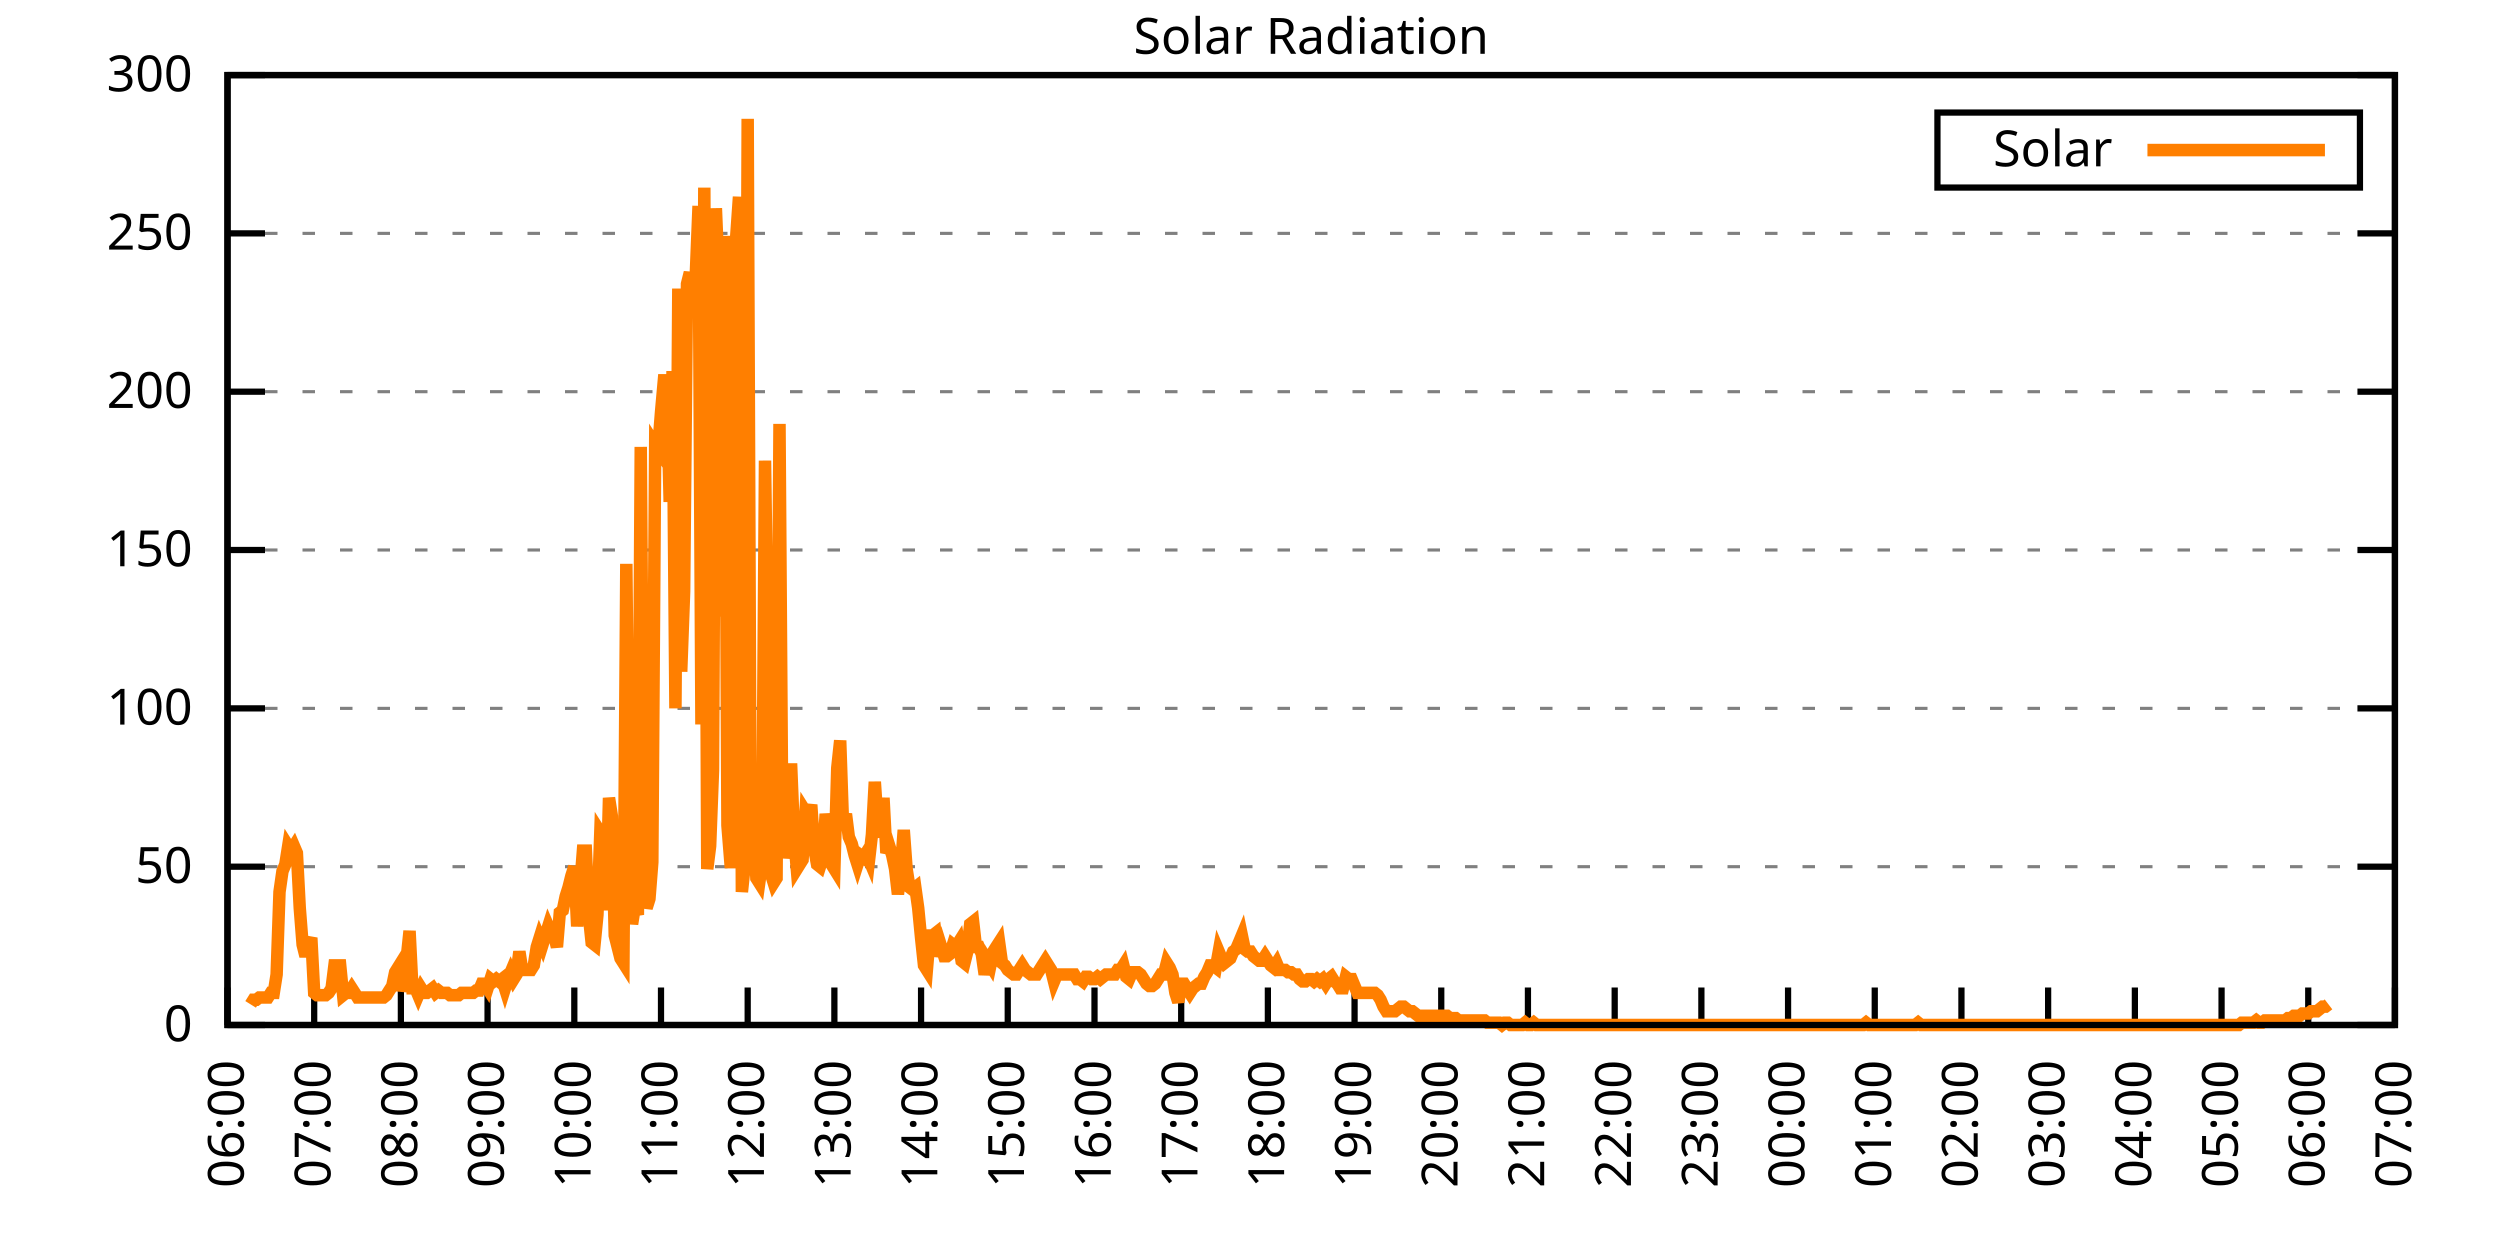
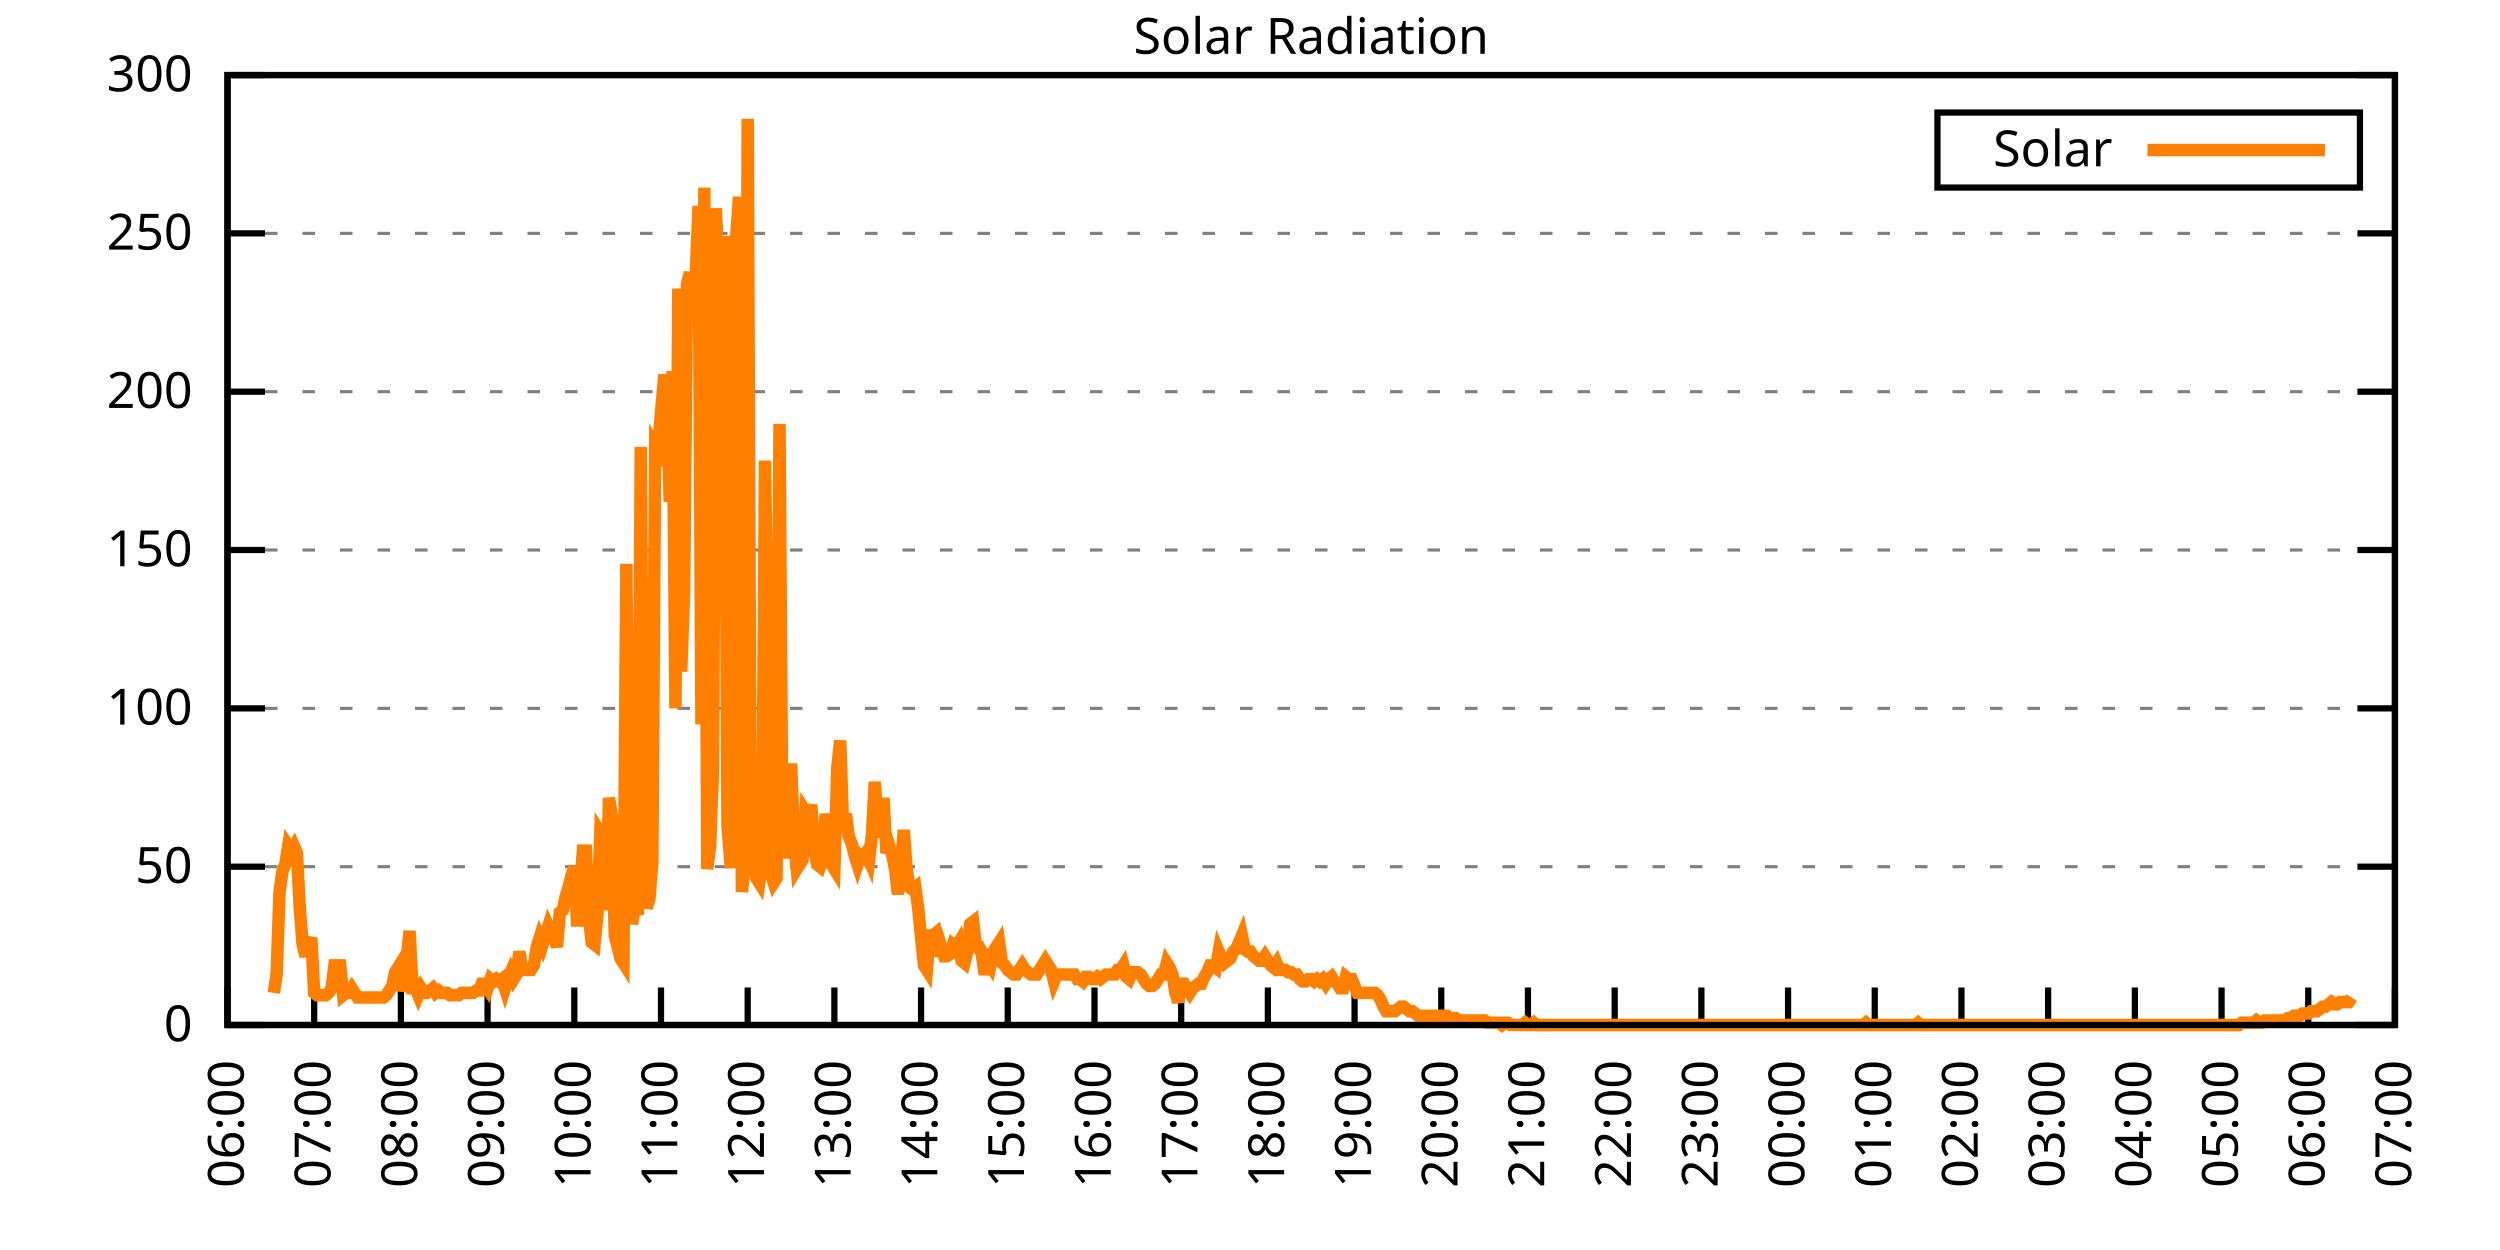
<svg xmlns="http://www.w3.org/2000/svg" xmlns:xlink="http://www.w3.org/1999/xlink" width="400" height="200" viewBox="0 0 400 200">
  <g id="gnuplot_canvas">
    <rect x="0" y="0" width="400" height="200" fill="none" />
    <defs>
      <circle id="gpDot" r="0.5" stroke-width="0.5" stroke="currentColor" />
      <path id="gpPt0" stroke-width="0.333" stroke="currentColor" d="M-1,0 h2 M0,-1 v2" />
      <path id="gpPt1" stroke-width="0.333" stroke="currentColor" d="M-1,-1 L1,1 M1,-1 L-1,1" />
      <path id="gpPt2" stroke-width="0.333" stroke="currentColor" d="M-1,0 L1,0 M0,-1 L0,1 M-1,-1 L1,1 M-1,1 L1,-1" />
      <rect id="gpPt3" stroke-width="0.333" stroke="currentColor" x="-1" y="-1" width="2" height="2" />
      <rect id="gpPt4" stroke-width="0.333" stroke="currentColor" fill="currentColor" x="-1" y="-1" width="2" height="2" />
      <circle id="gpPt5" stroke-width="0.333" stroke="currentColor" cx="0" cy="0" r="1" />
      <use xlink:href="#gpPt5" id="gpPt6" fill="currentColor" stroke="none" />
      <path id="gpPt7" stroke-width="0.333" stroke="currentColor" d="M0,-1.33 L-1.33,0.67 L1.33,0.67 z" />
      <use xlink:href="#gpPt7" id="gpPt8" fill="currentColor" stroke="none" />
      <use xlink:href="#gpPt7" id="gpPt9" stroke="currentColor" transform="rotate(180)" />
      <use xlink:href="#gpPt9" id="gpPt10" fill="currentColor" stroke="none" />
      <use xlink:href="#gpPt3" id="gpPt11" stroke="currentColor" transform="rotate(45)" />
      <use xlink:href="#gpPt11" id="gpPt12" fill="currentColor" stroke="none" />
      <path id="gpPt13" stroke-width="0.333" stroke="currentColor" d="M0,1.330 L1.265,0.411 L0.782,-1.067 L-0.782,-1.076 L-1.265,0.411 z" />
      <use xlink:href="#gpPt13" id="gpPt14" fill="currentColor" stroke="none" />
      <filter id="textbox" filterUnits="objectBoundingBox" x="0" y="0" height="1" width="1">
        <feFlood flood-color="white" flood-opacity="1" result="bgnd" />
        <feComposite in="SourceGraphic" in2="bgnd" operator="atop" />
      </filter>
      <filter id="greybox" filterUnits="objectBoundingBox" x="0" y="0" height="1" width="1">
        <feFlood flood-color="lightgrey" flood-opacity="1" result="grey" />
        <feComposite in="SourceGraphic" in2="grey" operator="atop" />
      </filter>
    </defs>
    <g fill="none" color="white" stroke="currentColor" stroke-width="1.00" stroke-linecap="butt" stroke-linejoin="miter">
</g>
    <g fill="none" color="black" stroke="currentColor" stroke-width="1.00" stroke-linecap="butt" stroke-linejoin="miter">
      <g stroke="none" shape-rendering="crispEdges">
        <polygon fill="rgb(255, 255, 255)" points="36.40,164.00 383.18,164.00 383.18,12.02 36.40,12.02 " />
      </g>
    </g>
    <g fill="none" color="black" stroke="currentColor" stroke-width="1.00" stroke-linecap="butt" stroke-linejoin="miter">
</g>
    <g fill="none" color="black" stroke="black" stroke-width="0.50" stroke-linecap="butt" stroke-linejoin="miter">
</g>
    <g fill="none" color="gray" stroke="currentColor" stroke-width="0.50" stroke-linecap="butt" stroke-linejoin="miter">
      <path stroke="gray" stroke-dasharray="2,4" class="gridline" d="M36.40,164.00 L383.19,164.00  " />
    </g>
    <g fill="none" color="gray" stroke="gray" stroke-width="1.00" stroke-linecap="butt" stroke-linejoin="miter">
</g>
    <g fill="none" color="black" stroke="currentColor" stroke-width="1.00" stroke-linecap="butt" stroke-linejoin="miter">
      <path stroke="black" d="M36.40,164.00 L42.40,164.00 M383.19,164.00 L377.19,164.00  " />
      <g transform="translate(30.80,166.60)" stroke="none" fill="black" font-family="Sans" font-size="8.00" text-anchor="end">
        <text>
          <tspan font-family="Sans"> 0</tspan>
        </text>
      </g>
    </g>
    <g fill="none" color="black" stroke="currentColor" stroke-width="1.00" stroke-linecap="butt" stroke-linejoin="miter">
</g>
    <g fill="none" color="black" stroke="black" stroke-width="0.50" stroke-linecap="butt" stroke-linejoin="miter">
</g>
    <g fill="none" color="gray" stroke="currentColor" stroke-width="0.50" stroke-linecap="butt" stroke-linejoin="miter">
      <path stroke="gray" stroke-dasharray="2,4" class="gridline" d="M36.40,138.67 L383.19,138.67  " />
    </g>
    <g fill="none" color="gray" stroke="gray" stroke-width="1.00" stroke-linecap="butt" stroke-linejoin="miter">
</g>
    <g fill="none" color="black" stroke="currentColor" stroke-width="1.00" stroke-linecap="butt" stroke-linejoin="miter">
      <path stroke="black" d="M36.40,138.67 L42.40,138.67 M383.19,138.67 L377.19,138.67  " />
      <g transform="translate(30.80,141.27)" stroke="none" fill="black" font-family="Sans" font-size="8.00" text-anchor="end">
        <text>
          <tspan font-family="Sans"> 50</tspan>
        </text>
      </g>
    </g>
    <g fill="none" color="black" stroke="currentColor" stroke-width="1.00" stroke-linecap="butt" stroke-linejoin="miter">
</g>
    <g fill="none" color="black" stroke="black" stroke-width="0.50" stroke-linecap="butt" stroke-linejoin="miter">
</g>
    <g fill="none" color="gray" stroke="currentColor" stroke-width="0.50" stroke-linecap="butt" stroke-linejoin="miter">
      <path stroke="gray" stroke-dasharray="2,4" class="gridline" d="M36.40,113.34 L383.19,113.34  " />
    </g>
    <g fill="none" color="gray" stroke="gray" stroke-width="1.00" stroke-linecap="butt" stroke-linejoin="miter">
</g>
    <g fill="none" color="black" stroke="currentColor" stroke-width="1.00" stroke-linecap="butt" stroke-linejoin="miter">
      <path stroke="black" d="M36.40,113.34 L42.40,113.34 M383.19,113.34 L377.19,113.34  " />
      <g transform="translate(30.80,115.94)" stroke="none" fill="black" font-family="Sans" font-size="8.00" text-anchor="end">
        <text>
          <tspan font-family="Sans"> 100</tspan>
        </text>
      </g>
    </g>
    <g fill="none" color="black" stroke="currentColor" stroke-width="1.00" stroke-linecap="butt" stroke-linejoin="miter">
</g>
    <g fill="none" color="black" stroke="black" stroke-width="0.50" stroke-linecap="butt" stroke-linejoin="miter">
</g>
    <g fill="none" color="gray" stroke="currentColor" stroke-width="0.50" stroke-linecap="butt" stroke-linejoin="miter">
      <path stroke="gray" stroke-dasharray="2,4" class="gridline" d="M36.40,88.00 L383.19,88.00  " />
    </g>
    <g fill="none" color="gray" stroke="gray" stroke-width="1.00" stroke-linecap="butt" stroke-linejoin="miter">
</g>
    <g fill="none" color="black" stroke="currentColor" stroke-width="1.00" stroke-linecap="butt" stroke-linejoin="miter">
      <path stroke="black" d="M36.40,88.00 L42.40,88.00 M383.19,88.00 L377.19,88.00  " />
      <g transform="translate(30.80,90.60)" stroke="none" fill="black" font-family="Sans" font-size="8.00" text-anchor="end">
        <text>
          <tspan font-family="Sans"> 150</tspan>
        </text>
      </g>
    </g>
    <g fill="none" color="black" stroke="currentColor" stroke-width="1.00" stroke-linecap="butt" stroke-linejoin="miter">
</g>
    <g fill="none" color="black" stroke="black" stroke-width="0.50" stroke-linecap="butt" stroke-linejoin="miter">
</g>
    <g fill="none" color="gray" stroke="currentColor" stroke-width="0.50" stroke-linecap="butt" stroke-linejoin="miter">
      <path stroke="gray" stroke-dasharray="2,4" class="gridline" d="M36.40,62.67 L383.19,62.67  " />
    </g>
    <g fill="none" color="gray" stroke="gray" stroke-width="1.00" stroke-linecap="butt" stroke-linejoin="miter">
</g>
    <g fill="none" color="black" stroke="currentColor" stroke-width="1.00" stroke-linecap="butt" stroke-linejoin="miter">
      <path stroke="black" d="M36.40,62.67 L42.40,62.67 M383.19,62.67 L377.19,62.67  " />
      <g transform="translate(30.80,65.27)" stroke="none" fill="black" font-family="Sans" font-size="8.00" text-anchor="end">
        <text>
          <tspan font-family="Sans"> 200</tspan>
        </text>
      </g>
    </g>
    <g fill="none" color="black" stroke="currentColor" stroke-width="1.00" stroke-linecap="butt" stroke-linejoin="miter">
</g>
    <g fill="none" color="black" stroke="black" stroke-width="0.50" stroke-linecap="butt" stroke-linejoin="miter">
</g>
    <g fill="none" color="gray" stroke="currentColor" stroke-width="0.50" stroke-linecap="butt" stroke-linejoin="miter">
      <path stroke="gray" stroke-dasharray="2,4" class="gridline" d="M36.40,37.34 L383.19,37.34  " />
    </g>
    <g fill="none" color="gray" stroke="gray" stroke-width="1.00" stroke-linecap="butt" stroke-linejoin="miter">
</g>
    <g fill="none" color="black" stroke="currentColor" stroke-width="1.00" stroke-linecap="butt" stroke-linejoin="miter">
      <path stroke="black" d="M36.40,37.34 L42.40,37.34 M383.19,37.34 L377.19,37.34  " />
      <g transform="translate(30.80,39.94)" stroke="none" fill="black" font-family="Sans" font-size="8.00" text-anchor="end">
        <text>
          <tspan font-family="Sans"> 250</tspan>
        </text>
      </g>
    </g>
    <g fill="none" color="black" stroke="currentColor" stroke-width="1.00" stroke-linecap="butt" stroke-linejoin="miter">
</g>
    <g fill="none" color="black" stroke="black" stroke-width="0.50" stroke-linecap="butt" stroke-linejoin="miter">
</g>
    <g fill="none" color="gray" stroke="currentColor" stroke-width="0.50" stroke-linecap="butt" stroke-linejoin="miter">
      <path stroke="gray" stroke-dasharray="2,4" class="gridline" d="M36.40,12.01 L383.19,12.01  " />
    </g>
    <g fill="none" color="gray" stroke="gray" stroke-width="1.00" stroke-linecap="butt" stroke-linejoin="miter">
</g>
    <g fill="none" color="black" stroke="currentColor" stroke-width="1.00" stroke-linecap="butt" stroke-linejoin="miter">
      <path stroke="black" d="M36.40,12.01 L42.40,12.01 M383.19,12.01 L377.19,12.01  " />
      <g transform="translate(30.80,14.61)" stroke="none" fill="black" font-family="Sans" font-size="8.00" text-anchor="end">
        <text>
          <tspan font-family="Sans"> 300</tspan>
        </text>
      </g>
    </g>
    <g fill="none" color="black" stroke="currentColor" stroke-width="1.00" stroke-linecap="butt" stroke-linejoin="miter">
      <path stroke="black" d="M36.40,164.00 L36.40,158.00  " />
      <g transform="translate(39.00,169.60) rotate(270.00)" stroke="none" fill="black" font-family="Sans" font-size="8.00" text-anchor="end">
        <text>
          <tspan font-family="Sans">06:00</tspan>
        </text>
      </g>
    </g>
    <g fill="none" color="black" stroke="currentColor" stroke-width="1.00" stroke-linecap="butt" stroke-linejoin="miter">
      <path stroke="black" d="M50.27,164.00 L50.27,158.00  " />
      <g transform="translate(52.87,169.60) rotate(270.00)" stroke="none" fill="black" font-family="Sans" font-size="8.00" text-anchor="end">
        <text>
          <tspan font-family="Sans">07:00</tspan>
        </text>
      </g>
    </g>
    <g fill="none" color="black" stroke="currentColor" stroke-width="1.00" stroke-linecap="butt" stroke-linejoin="miter">
      <path stroke="black" d="M64.14,164.00 L64.14,158.00  " />
      <g transform="translate(66.74,169.60) rotate(270.00)" stroke="none" fill="black" font-family="Sans" font-size="8.00" text-anchor="end">
        <text>
          <tspan font-family="Sans">08:00</tspan>
        </text>
      </g>
    </g>
    <g fill="none" color="black" stroke="currentColor" stroke-width="1.00" stroke-linecap="butt" stroke-linejoin="miter">
      <path stroke="black" d="M78.01,164.00 L78.01,158.00  " />
      <g transform="translate(80.61,169.60) rotate(270.00)" stroke="none" fill="black" font-family="Sans" font-size="8.00" text-anchor="end">
        <text>
          <tspan font-family="Sans">09:00</tspan>
        </text>
      </g>
    </g>
    <g fill="none" color="black" stroke="currentColor" stroke-width="1.00" stroke-linecap="butt" stroke-linejoin="miter">
      <path stroke="black" d="M91.89,164.00 L91.89,158.00  " />
      <g transform="translate(94.49,169.60) rotate(270.00)" stroke="none" fill="black" font-family="Sans" font-size="8.00" text-anchor="end">
        <text>
          <tspan font-family="Sans">10:00</tspan>
        </text>
      </g>
    </g>
    <g fill="none" color="black" stroke="currentColor" stroke-width="1.00" stroke-linecap="butt" stroke-linejoin="miter">
      <path stroke="black" d="M105.76,164.00 L105.76,158.00  " />
      <g transform="translate(108.36,169.60) rotate(270.00)" stroke="none" fill="black" font-family="Sans" font-size="8.00" text-anchor="end">
        <text>
          <tspan font-family="Sans">11:00</tspan>
        </text>
      </g>
    </g>
    <g fill="none" color="black" stroke="currentColor" stroke-width="1.00" stroke-linecap="butt" stroke-linejoin="miter">
      <path stroke="black" d="M119.63,164.00 L119.63,158.00  " />
      <g transform="translate(122.23,169.60) rotate(270.00)" stroke="none" fill="black" font-family="Sans" font-size="8.00" text-anchor="end">
        <text>
          <tspan font-family="Sans">12:00</tspan>
        </text>
      </g>
    </g>
    <g fill="none" color="black" stroke="currentColor" stroke-width="1.00" stroke-linecap="butt" stroke-linejoin="miter">
      <path stroke="black" d="M133.50,164.00 L133.50,158.00  " />
      <g transform="translate(136.10,169.60) rotate(270.00)" stroke="none" fill="black" font-family="Sans" font-size="8.00" text-anchor="end">
        <text>
          <tspan font-family="Sans">13:00</tspan>
        </text>
      </g>
    </g>
    <g fill="none" color="black" stroke="currentColor" stroke-width="1.00" stroke-linecap="butt" stroke-linejoin="miter">
      <path stroke="black" d="M147.37,164.00 L147.37,158.00  " />
      <g transform="translate(149.97,169.60) rotate(270.00)" stroke="none" fill="black" font-family="Sans" font-size="8.00" text-anchor="end">
        <text>
          <tspan font-family="Sans">14:00</tspan>
        </text>
      </g>
    </g>
    <g fill="none" color="black" stroke="currentColor" stroke-width="1.00" stroke-linecap="butt" stroke-linejoin="miter">
      <path stroke="black" d="M161.24,164.00 L161.24,158.00  " />
      <g transform="translate(163.84,169.60) rotate(270.00)" stroke="none" fill="black" font-family="Sans" font-size="8.00" text-anchor="end">
        <text>
          <tspan font-family="Sans">15:00</tspan>
        </text>
      </g>
    </g>
    <g fill="none" color="black" stroke="currentColor" stroke-width="1.00" stroke-linecap="butt" stroke-linejoin="miter">
      <path stroke="black" d="M175.12,164.00 L175.12,158.00  " />
      <g transform="translate(177.72,169.60) rotate(270.00)" stroke="none" fill="black" font-family="Sans" font-size="8.00" text-anchor="end">
        <text>
          <tspan font-family="Sans">16:00</tspan>
        </text>
      </g>
    </g>
    <g fill="none" color="black" stroke="currentColor" stroke-width="1.00" stroke-linecap="butt" stroke-linejoin="miter">
      <path stroke="black" d="M188.99,164.00 L188.99,158.00  " />
      <g transform="translate(191.59,169.60) rotate(270.00)" stroke="none" fill="black" font-family="Sans" font-size="8.00" text-anchor="end">
        <text>
          <tspan font-family="Sans">17:00</tspan>
        </text>
      </g>
    </g>
    <g fill="none" color="black" stroke="currentColor" stroke-width="1.00" stroke-linecap="butt" stroke-linejoin="miter">
      <path stroke="black" d="M202.86,164.00 L202.86,158.00  " />
      <g transform="translate(205.46,169.60) rotate(270.00)" stroke="none" fill="black" font-family="Sans" font-size="8.00" text-anchor="end">
        <text>
          <tspan font-family="Sans">18:00</tspan>
        </text>
      </g>
    </g>
    <g fill="none" color="black" stroke="currentColor" stroke-width="1.00" stroke-linecap="butt" stroke-linejoin="miter">
      <path stroke="black" d="M216.73,164.00 L216.73,158.00  " />
      <g transform="translate(219.33,169.60) rotate(270.00)" stroke="none" fill="black" font-family="Sans" font-size="8.00" text-anchor="end">
        <text>
          <tspan font-family="Sans">19:00</tspan>
        </text>
      </g>
    </g>
    <g fill="none" color="black" stroke="currentColor" stroke-width="1.00" stroke-linecap="butt" stroke-linejoin="miter">
      <path stroke="black" d="M230.60,164.00 L230.60,158.00  " />
      <g transform="translate(233.20,169.60) rotate(270.00)" stroke="none" fill="black" font-family="Sans" font-size="8.00" text-anchor="end">
        <text>
          <tspan font-family="Sans">20:00</tspan>
        </text>
      </g>
    </g>
    <g fill="none" color="black" stroke="currentColor" stroke-width="1.00" stroke-linecap="butt" stroke-linejoin="miter">
      <path stroke="black" d="M244.47,164.00 L244.47,158.00  " />
      <g transform="translate(247.07,169.60) rotate(270.00)" stroke="none" fill="black" font-family="Sans" font-size="8.00" text-anchor="end">
        <text>
          <tspan font-family="Sans">21:00</tspan>
        </text>
      </g>
    </g>
    <g fill="none" color="black" stroke="currentColor" stroke-width="1.00" stroke-linecap="butt" stroke-linejoin="miter">
      <path stroke="black" d="M258.35,164.00 L258.35,158.00  " />
      <g transform="translate(260.95,169.60) rotate(270.00)" stroke="none" fill="black" font-family="Sans" font-size="8.00" text-anchor="end">
        <text>
          <tspan font-family="Sans">22:00</tspan>
        </text>
      </g>
    </g>
    <g fill="none" color="black" stroke="currentColor" stroke-width="1.00" stroke-linecap="butt" stroke-linejoin="miter">
      <path stroke="black" d="M272.22,164.00 L272.22,158.00  " />
      <g transform="translate(274.82,169.60) rotate(270.00)" stroke="none" fill="black" font-family="Sans" font-size="8.00" text-anchor="end">
        <text>
          <tspan font-family="Sans">23:00</tspan>
        </text>
      </g>
    </g>
    <g fill="none" color="black" stroke="currentColor" stroke-width="1.00" stroke-linecap="butt" stroke-linejoin="miter">
      <path stroke="black" d="M286.09,164.00 L286.09,158.00  " />
      <g transform="translate(288.69,169.60) rotate(270.00)" stroke="none" fill="black" font-family="Sans" font-size="8.00" text-anchor="end">
        <text>
          <tspan font-family="Sans">00:00</tspan>
        </text>
      </g>
    </g>
    <g fill="none" color="black" stroke="currentColor" stroke-width="1.00" stroke-linecap="butt" stroke-linejoin="miter">
      <path stroke="black" d="M299.96,164.00 L299.96,158.00  " />
      <g transform="translate(302.56,169.60) rotate(270.00)" stroke="none" fill="black" font-family="Sans" font-size="8.00" text-anchor="end">
        <text>
          <tspan font-family="Sans">01:00</tspan>
        </text>
      </g>
    </g>
    <g fill="none" color="black" stroke="currentColor" stroke-width="1.00" stroke-linecap="butt" stroke-linejoin="miter">
      <path stroke="black" d="M313.83,164.00 L313.83,158.00  " />
      <g transform="translate(316.43,169.60) rotate(270.00)" stroke="none" fill="black" font-family="Sans" font-size="8.00" text-anchor="end">
        <text>
          <tspan font-family="Sans">02:00</tspan>
        </text>
      </g>
    </g>
    <g fill="none" color="black" stroke="currentColor" stroke-width="1.00" stroke-linecap="butt" stroke-linejoin="miter">
      <path stroke="black" d="M327.70,164.00 L327.70,158.00  " />
      <g transform="translate(330.30,169.60) rotate(270.00)" stroke="none" fill="black" font-family="Sans" font-size="8.00" text-anchor="end">
        <text>
          <tspan font-family="Sans">03:00</tspan>
        </text>
      </g>
    </g>
    <g fill="none" color="black" stroke="currentColor" stroke-width="1.00" stroke-linecap="butt" stroke-linejoin="miter">
      <path stroke="black" d="M341.58,164.00 L341.58,158.00  " />
      <g transform="translate(344.18,169.60) rotate(270.00)" stroke="none" fill="black" font-family="Sans" font-size="8.00" text-anchor="end">
        <text>
          <tspan font-family="Sans">04:00</tspan>
        </text>
      </g>
    </g>
    <g fill="none" color="black" stroke="currentColor" stroke-width="1.00" stroke-linecap="butt" stroke-linejoin="miter">
      <path stroke="black" d="M355.45,164.00 L355.45,158.00  " />
      <g transform="translate(358.05,169.60) rotate(270.00)" stroke="none" fill="black" font-family="Sans" font-size="8.00" text-anchor="end">
        <text>
          <tspan font-family="Sans">05:00</tspan>
        </text>
      </g>
    </g>
    <g fill="none" color="black" stroke="currentColor" stroke-width="1.00" stroke-linecap="butt" stroke-linejoin="miter">
      <path stroke="black" d="M369.32,164.00 L369.32,158.00  " />
      <g transform="translate(371.92,169.60) rotate(270.00)" stroke="none" fill="black" font-family="Sans" font-size="8.00" text-anchor="end">
        <text>
          <tspan font-family="Sans">06:00</tspan>
        </text>
      </g>
    </g>
    <g fill="none" color="black" stroke="currentColor" stroke-width="1.00" stroke-linecap="butt" stroke-linejoin="miter">
      <path stroke="black" d="M383.19,164.00 L383.19,158.00  " />
      <g transform="translate(385.79,169.60) rotate(270.00)" stroke="none" fill="black" font-family="Sans" font-size="8.00" text-anchor="end">
        <text>
          <tspan font-family="Sans">07:00</tspan>
        </text>
      </g>
    </g>
    <g fill="none" color="black" stroke="currentColor" stroke-width="1.00" stroke-linecap="butt" stroke-linejoin="miter">
</g>
    <g fill="none" color="black" stroke="currentColor" stroke-width="1.00" stroke-linecap="butt" stroke-linejoin="miter">
      <path stroke="black" d="M36.40,12.01 L36.40,164.00 L383.19,164.00 L383.19,12.01 L36.40,12.01 Z  " />
    </g>
    <g fill="none" color="black" stroke="currentColor" stroke-width="1.00" stroke-linecap="butt" stroke-linejoin="miter">
</g>
    <g fill="none" color="black" stroke="currentColor" stroke-width="1.00" stroke-linecap="butt" stroke-linejoin="miter">
      <path stroke="black" d="M309.99,30.01 L309.99,18.01 L377.59,18.01 L377.59,30.01 L309.99,30.01 Z  " />
    </g>
    <g id="Solar_Radiation_plot_1">
      <g fill="none" color="white" stroke="black" stroke-width="2.00" stroke-linecap="butt" stroke-linejoin="miter">
</g>
      <g fill="none" color="black" stroke="currentColor" stroke-width="2.00" stroke-linecap="butt" stroke-linejoin="miter">
        <g transform="translate(337.99,26.61)" stroke="none" fill="black" font-family="Sans" font-size="8.00" text-anchor="end">
          <text>
            <tspan font-family="Sans">Solar</tspan>
          </text>
        </g>
      </g>
      <g fill="none" color="black" stroke="currentColor" stroke-width="2.00" stroke-linecap="butt" stroke-linejoin="miter">
-         <path stroke="rgb(255, 127,   0)" d="M343.59,24.01 L371.99,24.01 M40.10,160.70 L40.56,159.96 L41.02,159.96 L41.49,159.60 L41.95,159.60 L42.41,159.60   L42.87,159.60 L43.34,158.86 L43.80,158.86 L44.26,155.92 L44.72,142.71 L45.19,139.41 L45.65,138.30 L46.11,135.37   L46.57,136.10 L47.03,135.37 L47.50,136.47 L47.96,145.28 L48.42,151.15 L48.88,152.99 L49.35,151.15 L49.81,150.05   L50.27,158.86 L50.73,159.23 L51.20,159.23 L51.66,159.23 L52.12,159.23 L52.58,158.86 L53.05,158.13 L53.51,154.46   L53.97,154.46 L54.43,154.46 L54.90,159.23 L55.36,158.86 L55.82,158.86 L56.28,158.13 L56.75,158.86 L57.21,159.60   L57.67,159.60 L58.13,159.60 L58.59,159.60 L59.06,159.60 L59.52,159.60 L59.98,159.60 L60.44,159.60 L60.91,159.60   L61.37,159.60 L61.83,159.23 L62.29,158.49 L62.76,157.76 L63.22,155.56 L63.68,154.82 L64.14,158.49 L64.61,157.03   L65.07,153.35 L65.53,148.95 L65.99,158.13 L66.46,158.13 L66.92,159.23 L67.38,158.13 L67.84,158.86 L68.30,158.86   L68.77,158.49 L69.23,158.13 L69.69,158.86 L70.15,158.49 L70.62,158.86 L71.08,158.86 L71.54,158.86 L72.00,159.23   L72.47,159.23 L72.93,159.23 L73.39,159.23 L73.85,158.86 L74.32,158.86 L74.78,158.86 L75.24,158.86 L75.70,158.86   L76.17,158.49 L76.63,158.49 L77.09,157.39 L77.55,157.39 L78.01,158.13 L78.48,156.66 L78.94,157.03 L79.40,156.66   L79.86,157.03 L80.33,156.66 L80.79,158.13 L81.25,156.66 L81.71,155.56 L82.18,156.66 L82.64,155.92 L83.10,152.25   L83.56,155.19 L84.03,155.19 L84.49,155.19 L84.95,155.19 L85.41,154.46 L85.88,151.52 L86.34,150.05 L86.80,151.15   L87.26,149.68 L87.72,148.22 L88.19,149.32 L88.65,149.68 L89.11,151.52 L89.57,146.01 L90.04,145.65 L90.50,143.44   L90.96,141.98 L91.42,140.14 L91.89,138.67 L92.35,148.22 L92.81,141.98 L93.27,136.10 L93.74,136.10 L94.20,146.38   L94.66,150.79 L95.12,151.15 L95.59,146.38 L96.05,133.17 L96.51,133.90 L96.97,145.65 L97.44,127.66 L97.90,130.60   L98.36,149.68 L98.82,151.52 L99.28,153.35 L99.75,154.09 L100.21,90.22 L100.67,136.10 L101.13,147.85 L101.60,144.91   L102.06,146.38 L102.52,71.50 L102.98,136.84 L103.45,145.28 L103.91,143.81 L104.37,137.94 L104.83,71.13 L105.30,71.86   L105.76,65.99 L106.22,60.85 L106.68,60.85 L107.15,80.31 L107.61,59.38 L108.07,113.34 L108.53,46.17 L108.99,107.47   L109.46,94.62 L109.92,45.43 L110.38,43.60 L110.84,49.11 L111.31,44.33 L111.77,32.95 L112.23,115.91 L112.69,30.02   L113.16,139.04 L113.62,135.37 L114.08,123.25 L114.54,33.32 L115.01,44.70 L115.47,98.66 L115.93,37.73 L116.39,132.06   L116.86,137.94 L117.32,137.94 L117.78,38.09 L118.24,31.49 L118.70,142.71 L119.17,138.30 L119.63,19.01 L120.09,131.33   L120.55,130.96 L121.02,140.51 L121.48,141.24 L121.94,137.94 L122.40,73.70 L122.87,107.10 L123.33,139.77 L123.79,141.24   L124.25,140.51 L124.72,67.83 L125.18,133.90 L125.64,137.20 L126.10,135.37 L126.57,122.15 L127.03,133.53 L127.49,139.04   L127.95,138.30 L128.41,137.57 L128.88,129.86 L129.34,130.60 L129.80,128.76 L130.26,135.74 L130.73,138.30 L131.19,138.67   L131.65,137.20 L132.11,130.23 L132.58,133.17 L133.04,138.30 L133.50,139.04 L133.96,122.89 L134.43,118.48 L134.89,132.06   L135.35,130.23 L135.81,133.90 L136.28,135.00 L136.74,136.84 L137.20,138.30 L137.66,136.84 L138.13,137.20 L138.59,136.47   L139.05,137.57 L139.51,133.53 L139.97,125.09 L140.44,132.06 L140.90,133.90 L141.36,127.66 L141.82,136.47 L142.29,135.37   L142.75,136.84 L143.21,139.04 L143.67,143.08 L144.14,139.04 L144.60,132.80 L145.06,139.04 L145.52,141.98 L145.99,142.34   L146.45,141.98 L146.91,145.28 L147.37,150.05 L147.84,154.46 L148.30,155.19 L148.76,149.68 L149.22,149.68 L149.68,149.32   L150.15,152.99 L150.61,151.52 L151.07,152.99 L151.53,152.99 L152.00,152.62 L152.46,151.15 L152.92,151.52 L153.38,150.79   L153.85,153.72 L154.31,154.09 L154.77,152.25 L155.23,147.85 L155.70,147.48 L156.16,151.52 L156.62,151.52 L157.08,152.62   L157.55,155.92 L158.01,153.72 L158.47,154.46 L158.93,152.25 L159.39,151.52 L159.86,150.79 L160.32,154.09 L160.78,154.46   L161.24,155.19 L161.71,155.56 L162.17,155.92 L162.63,155.92 L163.09,155.19 L163.56,154.46 L164.02,155.19 L164.48,155.56   L164.94,155.92 L165.41,155.92 L165.87,155.92 L166.33,155.19 L166.79,154.46 L167.26,153.72 L167.72,154.46 L168.18,155.19   L168.64,157.03 L169.10,155.92 L169.57,155.92 L170.03,155.92 L170.49,155.92 L170.95,155.92 L171.42,155.92 L171.88,155.92   L172.34,156.66 L172.80,156.66 L173.27,157.03 L173.73,156.29 L174.19,156.29 L174.65,156.66 L175.12,156.66 L175.58,156.29   L176.04,156.66 L176.50,156.29 L176.97,155.92 L177.43,155.92 L177.89,155.92 L178.35,155.92 L178.82,155.19 L179.28,155.19   L179.74,154.46 L180.20,156.29 L180.66,156.66 L181.13,155.56 L181.59,155.56 L182.05,155.56 L182.51,155.92 L182.98,156.66   L183.44,157.39 L183.90,157.76 L184.36,157.76 L184.83,157.39 L185.29,156.66 L185.75,155.92 L186.21,155.92 L186.68,154.09   L187.14,154.82 L187.60,155.92 L188.06,158.86 L188.53,160.33 L188.99,157.39 L189.45,157.39 L189.91,158.13 L190.37,158.86   L190.84,158.13 L191.30,157.76 L191.76,157.39 L192.22,157.39 L192.69,156.29 L193.15,155.56 L193.61,154.46 L194.07,154.46   L194.54,154.82 L195.00,152.25 L195.46,153.35 L195.92,154.09 L196.39,153.72 L196.85,153.35 L197.31,152.25 L197.77,151.89   L198.24,150.79 L198.70,149.68 L199.16,151.89 L199.62,152.25 L200.08,152.25 L200.55,152.99 L201.01,153.35 L201.47,153.72   L201.93,153.72 L202.40,152.99 L202.86,153.72 L203.32,154.46 L203.78,154.82 L204.25,154.09 L204.71,155.19 L205.17,155.19   L205.63,155.19 L206.10,155.56 L206.56,155.56 L207.02,155.92 L207.48,155.92 L207.95,156.66 L208.41,157.03 L208.87,157.03   L209.33,156.66 L209.80,156.66 L210.26,157.03 L210.72,156.66 L211.18,157.03 L211.64,156.66 L212.11,157.39 L212.57,156.66   L213.03,156.29 L213.49,157.03 L213.96,157.39 L214.42,158.13 L214.88,158.13 L215.34,156.29 L215.81,156.66 L216.27,156.66   L216.73,157.76 L217.19,158.86 L217.66,158.86 L218.12,158.86 L218.58,158.86 L219.04,158.86 L219.51,158.86 L219.97,158.86   L220.43,159.23 L220.89,159.96 L221.35,161.06 L221.82,161.80 L222.28,161.80 L222.74,161.80 L223.20,161.80 L223.67,161.43   L224.13,161.06 L224.59,161.06 L225.05,161.43 L225.52,161.80 L225.98,161.80 L226.44,162.16 L226.90,162.53 L227.37,162.53   L227.83,162.53 L228.29,162.53 L228.75,162.53 L229.22,162.53 L229.68,162.53 L230.14,162.53 L230.60,162.53 L231.06,162.53   L231.53,162.53 L231.99,162.90 L232.45,162.90 L232.91,162.90 L233.38,163.27 L233.84,163.27 L234.30,163.27 L234.76,163.27   L235.23,163.27 L235.69,163.27 L236.15,163.27 L236.61,163.27 L237.08,163.27 L237.54,163.27 L238.00,163.63 L238.46,163.63   L238.93,163.63 L239.39,163.63 L239.85,163.63 L240.31,164.00 L240.77,163.63 L241.24,163.63 L241.70,164.00 L242.16,164.00   L242.62,164.00 L243.09,164.00 L243.55,164.00 L244.01,163.63 L244.47,164.00 L244.94,164.00 L245.40,163.63 L245.86,164.00   L246.32,164.00 L246.79,164.00 L247.25,164.00 L247.71,164.00 L248.17,164.00 L248.64,164.00 L249.10,164.00 L249.56,164.00   L250.02,164.00 L250.49,164.00 L250.95,164.00 L251.41,164.00 L251.87,164.00 L252.33,164.00 L252.80,164.00 L253.26,164.00   L253.72,164.00 L254.18,164.00 L254.65,164.00 L255.11,164.00 L255.57,164.00 L256.03,164.00 L256.50,164.00 L256.96,164.00   L257.42,164.00 L257.88,164.00 L258.35,164.00 L258.81,164.00 L259.27,164.00 L259.73,164.00 L260.20,164.00 L260.66,164.00   L261.12,164.00 L261.58,164.00 L262.04,164.00 L262.51,164.00 L262.97,164.00 L263.43,164.00 L263.89,164.00 L264.36,164.00   L264.82,164.00 L265.28,164.00 L265.74,164.00 L266.21,164.00 L266.67,164.00 L267.13,164.00 L267.59,164.00 L268.06,164.00   L268.52,164.00 L268.98,164.00 L269.44,164.00 L269.91,164.00 L270.37,164.00 L270.83,164.00 L271.29,164.00 L271.75,164.00   L272.22,164.00 L272.68,164.00 L273.14,164.00 L273.60,164.00 L274.07,164.00 L274.53,164.00 L274.99,164.00 L275.45,164.00   L275.92,164.00 L276.38,164.00 L276.84,164.00 L277.30,164.00 L277.77,164.00 L278.23,164.00 L278.69,164.00 L279.15,164.00   L279.62,164.00 L280.08,164.00 L280.54,164.00 L281.00,164.00 L281.46,164.00 L281.93,164.00 L282.39,164.00 L282.85,164.00   L283.31,164.00 L283.78,164.00 L284.24,164.00 L284.70,164.00 L285.16,164.00 L285.63,164.00 L286.09,164.00 L286.55,164.00   L287.01,164.00 L287.48,164.00 L287.94,164.00 L288.40,164.00 L288.86,164.00 L289.33,164.00 L289.79,164.00 L290.25,164.00   L290.71,164.00 L291.18,164.00 L291.64,164.00 L292.10,164.00 L292.56,164.00 L293.02,164.00 L293.49,164.00 L293.95,164.00   L294.41,164.00 L294.87,164.00 L295.34,164.00 L295.80,164.00 L296.26,164.00 L296.72,164.00 L297.19,164.00 L297.65,164.00   L298.11,164.00 L298.57,163.63 L299.04,164.00 L299.50,164.00 L299.96,164.00 L300.42,164.00 L300.89,164.00 L301.35,164.00   L301.81,164.00 L302.27,164.00 L302.73,164.00 L303.20,164.00 L303.66,164.00 L304.12,164.00 L304.58,164.00 L305.05,164.00   L305.51,164.00 L305.97,164.00 L306.43,164.00 L306.90,163.63 L307.36,164.00 L307.82,164.00 L308.28,164.00 L308.75,164.00   L309.21,164.00 L309.67,164.00 L310.13,164.00 L310.60,164.00 L311.06,164.00 L311.52,164.00 L311.98,164.00 L312.44,164.00   L312.91,164.00 L313.37,164.00 L313.83,164.00 L314.29,164.00 L314.76,164.00 L315.22,164.00 L315.68,164.00 L316.14,164.00   L316.61,164.00 L317.07,164.00 L317.53,164.00 L317.99,164.00 L318.46,164.00 L318.92,164.00 L319.38,164.00 L319.84,164.00   L320.31,164.00 L320.77,164.00 L321.23,164.00 L321.69,164.00 L322.15,164.00 L322.62,164.00 L323.08,164.00 L323.54,164.00   L324.00,164.00 L324.47,164.00 L324.93,164.00 L325.39,164.00 L325.85,164.00 L326.32,164.00 L326.78,164.00 L327.24,164.00   L327.70,164.00 L328.17,164.00 L328.63,164.00 L329.09,164.00 L329.55,164.00 L330.02,164.00 L330.48,164.00 L330.94,164.00   L331.40,164.00 L331.87,164.00 L332.33,164.00 L332.79,164.00 L333.25,164.00 L333.71,164.00 L334.18,164.00 L334.64,164.00   L335.10,164.00 L335.56,164.00 L336.03,164.00 L336.49,164.00 L336.95,164.00 L337.41,164.00 L337.88,164.00 L338.34,164.00   L338.80,164.00 L339.26,164.00 L339.73,164.00 L340.19,164.00 L340.65,164.00 L341.11,164.00 L341.58,164.00 L342.04,164.00   L342.50,164.00 L342.96,164.00 L343.42,164.00 L343.89,164.00 L344.35,164.00 L344.81,164.00 L345.27,164.00 L345.74,164.00   L346.20,164.00 L346.66,164.00 L347.12,164.00 L347.59,164.00 L348.05,164.00 L348.51,164.00 L348.97,164.00 L349.44,164.00   L349.90,164.00 L350.36,164.00 L350.82,164.00 L351.29,164.00 L351.75,164.00 L352.21,164.00 L352.67,164.00 L353.13,164.00   L353.60,164.00 L354.06,164.00 L354.52,164.00 L354.98,164.00 L355.45,164.00 L355.91,164.00 L356.37,164.00 L356.83,164.00   L357.30,164.00 L357.76,164.00 L358.22,164.00 L358.68,163.63 L359.15,163.63 L359.61,163.63 L360.07,163.63 L360.53,163.63   L361.00,163.27 L361.46,163.63 L361.92,163.63 L362.38,163.27 L362.84,163.27 L363.31,163.27 L363.77,163.27 L364.23,163.27   L364.69,163.27 L365.16,163.27 L365.62,163.27 L366.08,162.90 L366.54,162.90 L367.01,162.53 L367.47,162.53 L367.93,162.53   L368.39,162.16 L368.86,162.16 L369.32,162.16 L369.78,161.80 L370.24,161.80 L370.71,161.80 L371.17,161.43 L371.63,161.06   L372.09,161.06 L372.56,160.70  " />
+         <path stroke="rgb(255, 127,   0)" d="M343.59,24.01 L371.99,24.01 M43.80,158.86 L44.26,155.92 L44.72,142.71 L45.19,139.41 L45.65,138.30 L46.11,135.37   L46.57,136.10 L47.03,135.37 L47.50,136.47 L47.96,145.28 L48.42,151.15 L48.88,152.99 L49.35,151.15 L49.81,150.05   L50.27,158.86 L50.73,159.23 L51.20,159.23 L51.66,159.23 L52.12,159.23 L52.58,158.86 L53.05,158.13 L53.51,154.46   L53.97,154.46 L54.43,154.46 L54.90,159.23 L55.36,158.86 L55.82,158.86 L56.28,158.13 L56.75,158.86 L57.21,159.60   L57.67,159.60 L58.13,159.60 L58.59,159.60 L59.06,159.60 L59.52,159.60 L59.98,159.60 L60.44,159.60 L60.91,159.60   L61.37,159.60 L61.83,159.23 L62.29,158.49 L62.76,157.76 L63.22,155.56 L63.68,154.82 L64.14,158.49 L64.61,157.03   L65.07,153.35 L65.53,148.95 L65.99,158.13 L66.46,158.13 L66.92,159.23 L67.38,158.13 L67.84,158.86 L68.30,158.86   L68.77,158.49 L69.23,158.13 L69.69,158.86 L70.15,158.49 L70.62,158.86 L71.08,158.86 L71.54,158.86 L72.00,159.23   L72.47,159.23 L72.93,159.23 L73.39,159.23 L73.85,158.86 L74.32,158.86 L74.78,158.86 L75.24,158.86 L75.70,158.86   L76.17,158.49 L76.63,158.49 L77.09,157.39 L77.55,157.39 L78.01,158.13 L78.48,156.66 L78.94,157.03 L79.40,156.66   L79.86,157.03 L80.33,156.66 L80.79,158.13 L81.25,156.66 L81.71,155.56 L82.18,156.66 L82.64,155.92 L83.10,152.25   L83.56,155.19 L84.03,155.19 L84.49,155.19 L84.95,155.19 L85.41,154.46 L85.88,151.52 L86.34,150.05 L86.80,151.15   L87.26,149.68 L87.72,148.22 L88.19,149.32 L88.65,149.68 L89.11,151.52 L89.57,146.01 L90.04,145.65 L90.50,143.44   L90.96,141.98 L91.42,140.14 L91.89,138.67 L92.35,148.22 L92.81,141.98 L93.27,136.10 L93.74,136.10 L94.20,146.38   L94.66,150.79 L95.12,151.15 L95.59,146.38 L96.05,133.17 L96.51,133.90 L96.97,145.65 L97.44,127.66 L97.90,130.60   L98.36,149.68 L98.82,151.52 L99.28,153.35 L99.75,154.09 L100.21,90.22 L100.67,136.10 L101.13,147.85 L101.60,144.91   L102.06,146.38 L102.52,71.50 L102.98,136.84 L103.45,145.28 L103.91,143.81 L104.37,137.94 L104.83,71.13 L105.30,71.86   L105.76,65.99 L106.22,60.85 L106.68,60.85 L107.15,80.31 L107.61,59.38 L108.07,113.34 L108.53,46.17 L108.99,107.47   L109.46,94.62 L109.92,45.43 L110.38,43.60 L110.84,49.11 L111.31,44.33 L111.77,32.95 L112.23,115.91 L112.69,30.02   L113.16,139.04 L113.62,135.37 L114.08,123.25 L114.54,33.32 L115.01,44.70 L115.47,98.66 L115.93,37.73 L116.39,132.06   L116.86,137.94 L117.32,137.94 L117.78,38.09 L118.24,31.49 L118.70,142.71 L119.17,138.30 L119.63,19.01 L120.09,131.33   L120.55,130.96 L121.02,140.51 L121.48,141.24 L121.94,137.94 L122.40,73.70 L122.87,107.10 L123.33,139.77 L123.79,141.24   L124.25,140.51 L124.72,67.83 L125.18,133.90 L125.64,137.20 L126.10,135.37 L126.57,122.15 L127.03,133.53 L127.49,139.04   L127.95,138.30 L128.41,137.57 L128.88,129.86 L129.34,130.60 L129.80,128.76 L130.26,135.74 L130.73,138.30 L131.19,138.67   L131.65,137.20 L132.11,130.23 L132.58,133.17 L133.04,138.30 L133.50,139.04 L133.96,122.89 L134.43,118.48 L134.89,132.06   L135.35,130.23 L135.81,133.90 L136.28,135.00 L136.74,136.84 L137.20,138.30 L137.66,136.84 L138.13,137.20 L138.59,136.47   L139.05,137.57 L139.51,133.53 L139.97,125.09 L140.44,132.06 L140.90,133.90 L141.36,127.66 L141.82,136.47 L142.29,135.37   L142.75,136.84 L143.21,139.04 L143.67,143.08 L144.14,139.04 L144.60,132.80 L145.06,139.04 L145.52,141.98 L145.99,142.34   L146.45,141.98 L146.91,145.28 L147.37,150.05 L147.84,154.46 L148.30,155.19 L148.76,149.68 L149.22,149.68 L149.68,149.32   L150.15,152.99 L150.61,151.52 L151.07,152.99 L151.53,152.99 L152.00,152.62 L152.46,151.15 L152.92,151.52 L153.38,150.79   L153.85,153.72 L154.31,154.09 L154.77,152.25 L155.23,147.85 L155.70,147.48 L156.16,151.52 L156.62,151.52 L157.08,152.62   L157.55,155.92 L158.01,153.72 L158.47,154.46 L158.93,152.25 L159.39,151.52 L159.86,150.79 L160.32,154.09 L160.78,154.46   L161.24,155.19 L161.71,155.56 L162.17,155.92 L162.63,155.92 L163.09,155.19 L163.56,154.46 L164.02,155.19 L164.48,155.56   L164.94,155.92 L165.41,155.92 L165.87,155.92 L166.33,155.19 L166.79,154.46 L167.26,153.72 L167.72,154.46 L168.18,155.19   L168.64,157.03 L169.10,155.92 L169.57,155.92 L170.03,155.92 L170.49,155.92 L170.95,155.92 L171.42,155.92 L171.88,155.92   L172.34,156.66 L172.80,156.66 L173.27,157.03 L173.73,156.29 L174.19,156.29 L174.65,156.66 L175.12,156.66 L175.58,156.29   L176.04,156.66 L176.50,156.29 L176.97,155.92 L177.43,155.92 L177.89,155.92 L178.35,155.92 L178.82,155.19 L179.28,155.19   L179.74,154.46 L180.20,156.29 L180.66,156.66 L181.13,155.56 L181.59,155.56 L182.05,155.56 L182.51,155.92 L182.98,156.66   L183.44,157.39 L183.90,157.76 L184.36,157.76 L184.83,157.39 L185.29,156.66 L185.75,155.92 L186.21,155.92 L186.68,154.09   L187.14,154.82 L187.60,155.92 L188.06,158.86 L188.53,160.33 L188.99,157.39 L189.45,157.39 L189.91,158.13 L190.37,158.86   L190.84,158.13 L191.30,157.76 L191.76,157.39 L192.22,157.39 L192.69,156.29 L193.15,155.56 L193.61,154.46 L194.07,154.46   L194.54,154.82 L195.00,152.25 L195.46,153.35 L195.92,154.09 L196.39,153.72 L196.85,153.35 L197.31,152.25 L197.77,151.89   L198.24,150.79 L198.70,149.68 L199.16,151.89 L199.62,152.25 L200.08,152.25 L200.55,152.99 L201.01,153.35 L201.47,153.72   L201.93,153.72 L202.40,152.99 L202.86,153.72 L203.32,154.46 L203.78,154.82 L204.25,154.09 L204.71,155.19 L205.17,155.19   L205.63,155.19 L206.10,155.56 L206.56,155.56 L207.02,155.92 L207.48,155.92 L207.95,156.66 L208.41,157.03 L208.87,157.03   L209.33,156.66 L209.80,156.66 L210.26,157.03 L210.72,156.66 L211.18,157.03 L211.64,156.66 L212.11,157.39 L212.57,156.66   L213.03,156.29 L213.49,157.03 L213.96,157.39 L214.42,158.13 L214.88,158.13 L215.34,156.29 L215.81,156.66 L216.27,156.66   L216.73,157.76 L217.19,158.86 L217.66,158.86 L218.12,158.86 L218.58,158.86 L219.04,158.86 L219.51,158.86 L219.97,158.86   L220.43,159.23 L220.89,159.96 L221.35,161.06 L221.82,161.80 L222.28,161.80 L222.74,161.80 L223.20,161.80 L223.67,161.43   L224.13,161.06 L224.59,161.06 L225.05,161.43 L225.52,161.80 L225.98,161.80 L226.44,162.16 L226.90,162.53 L227.37,162.53   L227.83,162.53 L228.29,162.53 L228.75,162.53 L229.22,162.53 L229.68,162.53 L230.14,162.53 L230.60,162.53 L231.06,162.53   L231.53,162.53 L231.99,162.90 L232.45,162.90 L232.91,162.90 L233.38,163.27 L233.84,163.27 L234.30,163.27 L234.76,163.27   L235.23,163.27 L235.69,163.27 L236.15,163.27 L236.61,163.27 L237.08,163.27 L237.54,163.27 L238.00,163.63 L238.46,163.63   L238.93,163.63 L239.39,163.63 L239.85,163.63 L240.31,164.00 L240.77,163.63 L241.24,163.63 L241.70,164.00 L242.16,164.00   L242.62,164.00 L243.09,164.00 L243.55,164.00 L244.01,163.63 L244.47,164.00 L244.94,164.00 L245.40,163.63 L245.86,164.00   L246.32,164.00 L246.79,164.00 L247.25,164.00 L247.71,164.00 L248.17,164.00 L248.64,164.00 L249.10,164.00 L249.56,164.00   L250.02,164.00 L250.49,164.00 L250.95,164.00 L251.41,164.00 L251.87,164.00 L252.33,164.00 L252.80,164.00 L253.26,164.00   L253.72,164.00 L254.18,164.00 L254.65,164.00 L255.11,164.00 L255.57,164.00 L256.03,164.00 L256.50,164.00 L256.96,164.00   L257.42,164.00 L257.88,164.00 L258.35,164.00 L258.81,164.00 L259.27,164.00 L259.73,164.00 L260.20,164.00 L260.66,164.00   L261.12,164.00 L261.58,164.00 L262.04,164.00 L262.51,164.00 L262.97,164.00 L263.43,164.00 L263.89,164.00 L264.36,164.00   L264.82,164.00 L265.28,164.00 L265.74,164.00 L266.21,164.00 L266.67,164.00 L267.13,164.00 L267.59,164.00 L268.06,164.00   L268.52,164.00 L268.98,164.00 L269.44,164.00 L269.91,164.00 L270.37,164.00 L270.83,164.00 L271.29,164.00 L271.75,164.00   L272.22,164.00 L272.68,164.00 L273.14,164.00 L273.60,164.00 L274.07,164.00 L274.53,164.00 L274.99,164.00 L275.45,164.00   L275.92,164.00 L276.38,164.00 L276.84,164.00 L277.30,164.00 L277.77,164.00 L278.23,164.00 L278.69,164.00 L279.15,164.00   L279.62,164.00 L280.08,164.00 L280.54,164.00 L281.00,164.00 L281.46,164.00 L281.93,164.00 L282.39,164.00 L282.85,164.00   L283.31,164.00 L283.78,164.00 L284.24,164.00 L284.70,164.00 L285.16,164.00 L285.63,164.00 L286.09,164.00 L286.55,164.00   L287.01,164.00 L287.48,164.00 L287.94,164.00 L288.40,164.00 L288.86,164.00 L289.33,164.00 L289.79,164.00 L290.25,164.00   L290.71,164.00 L291.18,164.00 L291.64,164.00 L292.10,164.00 L292.56,164.00 L293.02,164.00 L293.49,164.00 L293.95,164.00   L294.41,164.00 L294.87,164.00 L295.34,164.00 L295.80,164.00 L296.26,164.00 L296.72,164.00 L297.19,164.00 L297.65,164.00   L298.11,164.00 L298.57,163.63 L299.04,164.00 L299.50,164.00 L299.96,164.00 L300.42,164.00 L300.89,164.00 L301.35,164.00   L301.81,164.00 L302.27,164.00 L302.73,164.00 L303.20,164.00 L303.66,164.00 L304.12,164.00 L304.58,164.00 L305.05,164.00   L305.51,164.00 L305.97,164.00 L306.43,164.00 L306.90,163.63 L307.36,164.00 L307.82,164.00 L308.28,164.00 L308.75,164.00   L309.21,164.00 L309.67,164.00 L310.13,164.00 L310.60,164.00 L311.06,164.00 L311.52,164.00 L311.98,164.00 L312.44,164.00   L312.91,164.00 L313.37,164.00 L313.83,164.00 L314.29,164.00 L314.76,164.00 L315.22,164.00 L315.68,164.00 L316.14,164.00   L316.61,164.00 L317.07,164.00 L317.53,164.00 L317.99,164.00 L318.46,164.00 L318.92,164.00 L319.38,164.00 L319.84,164.00   L320.31,164.00 L320.77,164.00 L321.23,164.00 L321.69,164.00 L322.15,164.00 L322.62,164.00 L323.08,164.00 L323.54,164.00   L324.00,164.00 L324.47,164.00 L324.93,164.00 L325.39,164.00 L325.85,164.00 L326.32,164.00 L326.78,164.00 L327.24,164.00   L327.70,164.00 L328.17,164.00 L328.63,164.00 L329.09,164.00 L329.55,164.00 L330.02,164.00 L330.48,164.00 L330.94,164.00   L331.40,164.00 L331.87,164.00 L332.33,164.00 L332.79,164.00 L333.25,164.00 L333.71,164.00 L334.18,164.00 L334.64,164.00   L335.10,164.00 L335.56,164.00 L336.03,164.00 L336.49,164.00 L336.95,164.00 L337.41,164.00 L337.88,164.00 L338.34,164.00   L338.80,164.00 L339.26,164.00 L339.73,164.00 L340.19,164.00 L340.65,164.00 L341.11,164.00 L341.58,164.00 L342.04,164.00   L342.50,164.00 L342.96,164.00 L343.42,164.00 L343.89,164.00 L344.35,164.00 L344.81,164.00 L345.27,164.00 L345.74,164.00   L346.20,164.00 L346.66,164.00 L347.12,164.00 L347.59,164.00 L348.05,164.00 L348.51,164.00 L348.97,164.00 L349.44,164.00   L349.90,164.00 L350.36,164.00 L350.82,164.00 L351.29,164.00 L351.75,164.00 L352.21,164.00 L352.67,164.00 L353.13,164.00   L353.60,164.00 L354.06,164.00 L354.52,164.00 L354.98,164.00 L355.45,164.00 L355.91,164.00 L356.37,164.00 L356.83,164.00   L357.30,164.00 L357.76,164.00 L358.22,164.00 L358.68,163.63 L359.15,163.63 L359.61,163.63 L360.07,163.63 L360.53,163.63   L361.00,163.27 L361.46,163.63 L361.92,163.63 L362.38,163.27 L362.84,163.27 L363.31,163.27 L363.77,163.27 L364.23,163.27   L364.69,163.27 L365.16,163.27 L365.62,163.27 L366.08,162.90 L366.54,162.90 L367.01,162.53 L367.47,162.53 L367.93,162.53   L368.39,162.16 L368.86,162.16 L369.32,162.16 L369.78,161.80 L370.24,161.80 L370.71,161.80 L371.17,161.43 L371.63,161.06   L372.09,161.06 L372.56,160.70 L373.02,160.33 L373.48,160.70 L373.94,160.70 L374.40,160.33 L374.87,160.33 L375.33,160.33   L375.79,160.33 L376.25,159.60  " />
      </g>
    </g>
    <g fill="none" color="black" stroke="currentColor" stroke-width="2.00" stroke-linecap="butt" stroke-linejoin="miter">
</g>
    <g fill="none" color="black" stroke="black" stroke-width="1.00" stroke-linecap="butt" stroke-linejoin="miter">
</g>
    <g fill="none" color="black" stroke="currentColor" stroke-width="1.00" stroke-linecap="butt" stroke-linejoin="miter">
      <path stroke="black" d="M36.40,12.01 L36.40,164.00 L383.19,164.00 L383.19,12.01 L36.40,12.01 Z  " />
      <g transform="translate(6.80,88.01) rotate(270.00)" stroke="none" fill="black" font-family="Sans" font-size="8.00" text-anchor="middle">
        <text />
      </g>
    </g>
    <g fill="none" color="black" stroke="currentColor" stroke-width="1.00" stroke-linecap="butt" stroke-linejoin="miter">
</g>
    <g fill="none" color="black" stroke="currentColor" stroke-width="1.00" stroke-linecap="butt" stroke-linejoin="miter">
      <g transform="translate(209.79,8.61)" stroke="none" fill="black" font-family="Sans" font-size="8.00" text-anchor="middle">
        <text>
          <tspan font-family="Sans">Solar Radiation</tspan>
        </text>
      </g>
    </g>
    <g fill="none" color="black" stroke="currentColor" stroke-width="1.00" stroke-linecap="butt" stroke-linejoin="miter">
</g>
  </g>
</svg>
